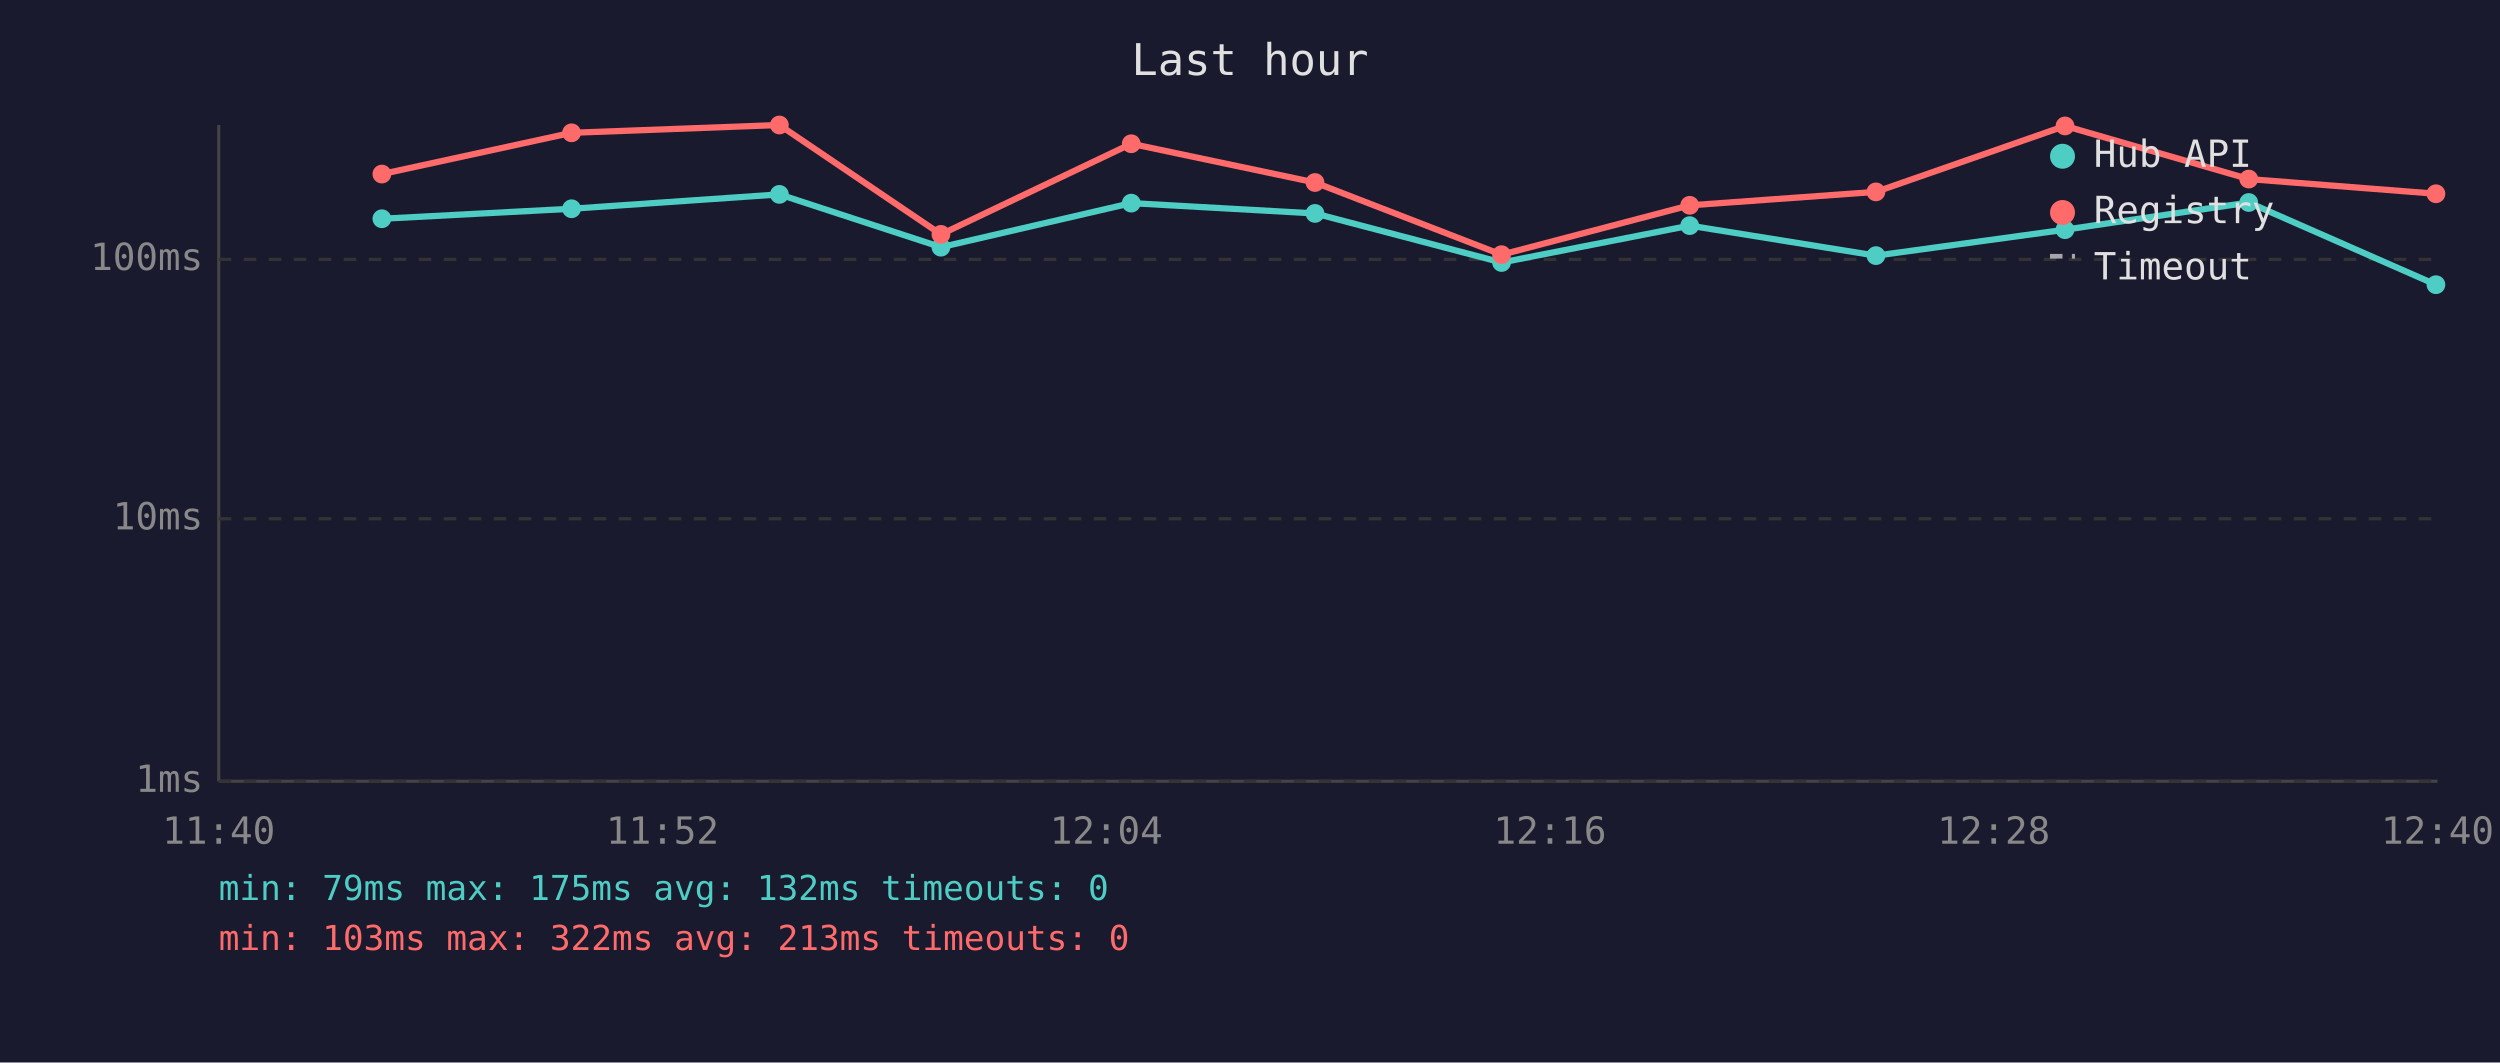
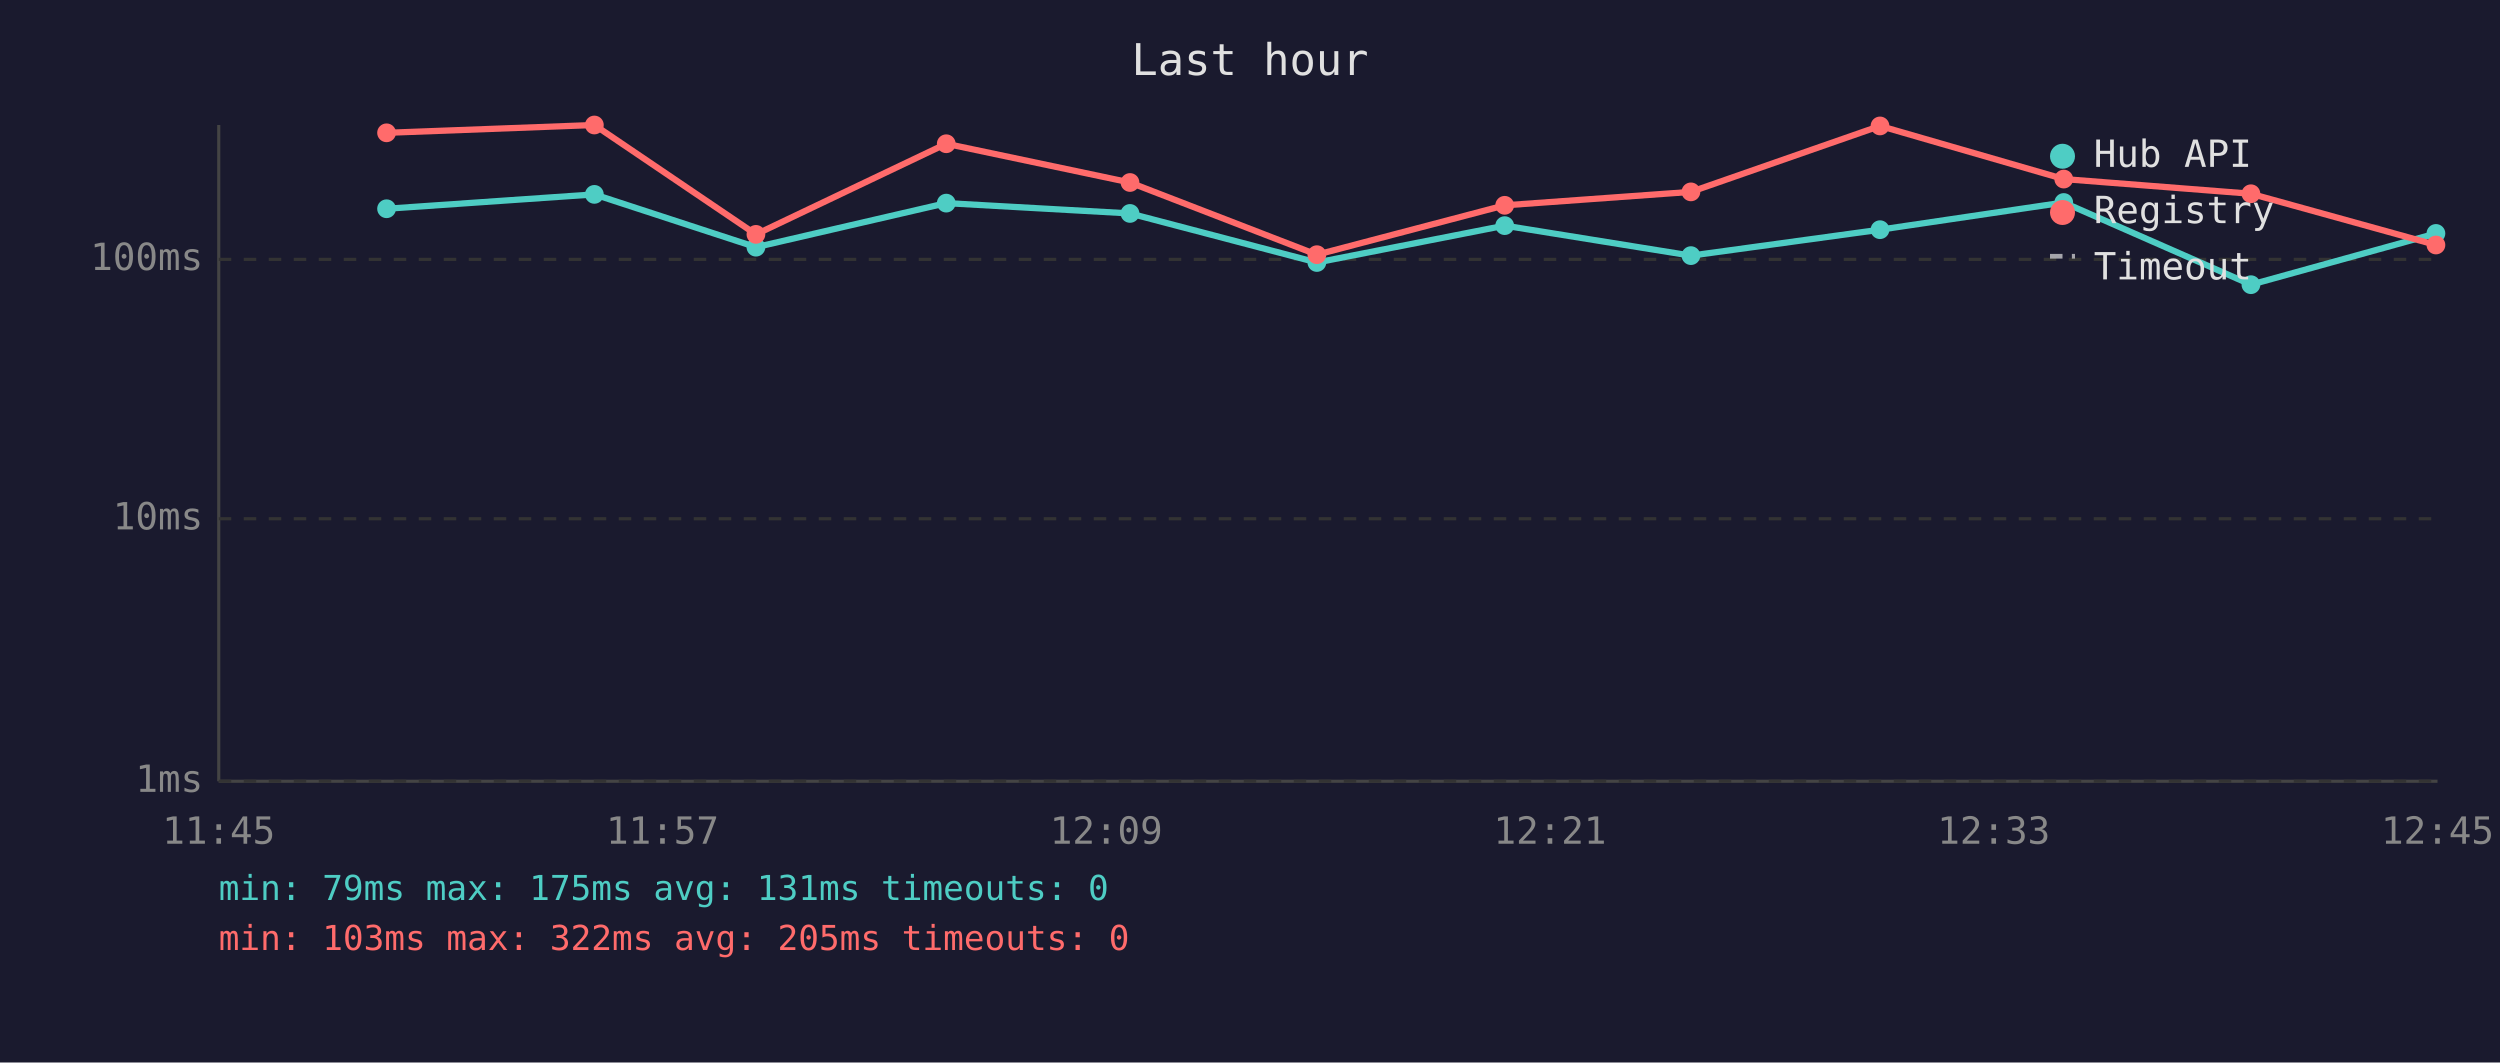
<svg xmlns="http://www.w3.org/2000/svg" viewBox="0 0 800 340" font-family="monospace" font-size="12">
  <rect width="800" height="340" fill="#1a1a2e" />
  <text x="400" y="24" fill="#e0e0e0" font-size="14" text-anchor="middle">Last hour</text>
  <line x1="70" y1="40" x2="70" y2="250" stroke="#444" stroke-width="1" />
  <line x1="70" y1="250" x2="780" y2="250" stroke="#444" stroke-width="1" />
  <line x1="70" y1="250" x2="780" y2="250" stroke="#333" stroke-width="1" stroke-dasharray="4" />
  <text x="65" y="250" fill="#888" text-anchor="end" dominant-baseline="middle">1ms</text>
  <line x1="70" y1="166" x2="780" y2="166" stroke="#333" stroke-width="1" stroke-dasharray="4" />
  <text x="65" y="166" fill="#888" text-anchor="end" dominant-baseline="middle">10ms</text>
  <line x1="70" y1="83" x2="780" y2="83" stroke="#333" stroke-width="1" stroke-dasharray="4" />
  <text x="65" y="83" fill="#888" text-anchor="end" dominant-baseline="middle">100ms</text>
-   <text x="70" y="270" fill="#888" text-anchor="middle">11:40</text>
-   <text x="212" y="270" fill="#888" text-anchor="middle">11:52</text>
-   <text x="354" y="270" fill="#888" text-anchor="middle">12:04</text>
-   <text x="496" y="270" fill="#888" text-anchor="middle">12:16</text>
-   <text x="638" y="270" fill="#888" text-anchor="middle">12:28</text>
-   <text x="780" y="270" fill="#888" text-anchor="middle">12:40</text>
-   <polyline points="122.2,70.0 182.9,66.8 249.4,62.2 301.1,79.1 362.0,65.0 420.8,68.3 480.5,84.0 540.7,72.2 600.3,81.8 660.8,73.5 719.6,64.8 779.5,91.1" fill="none" stroke="#4ecdc4" stroke-width="2" opacity="1" />
-   <circle cx="122.2" cy="70.0" r="3" fill="#4ecdc4" />
-   <circle cx="182.9" cy="66.8" r="3" fill="#4ecdc4" />
-   <circle cx="249.4" cy="62.2" r="3" fill="#4ecdc4" />
-   <circle cx="301.1" cy="79.1" r="3" fill="#4ecdc4" />
-   <circle cx="362.0" cy="65.0" r="3" fill="#4ecdc4" />
-   <circle cx="420.8" cy="68.3" r="3" fill="#4ecdc4" />
-   <circle cx="480.5" cy="84.0" r="3" fill="#4ecdc4" />
-   <circle cx="540.7" cy="72.2" r="3" fill="#4ecdc4" />
-   <circle cx="600.3" cy="81.8" r="3" fill="#4ecdc4" />
-   <circle cx="660.8" cy="73.5" r="3" fill="#4ecdc4" />
-   <circle cx="719.6" cy="64.8" r="3" fill="#4ecdc4" />
-   <circle cx="779.5" cy="91.1" r="3" fill="#4ecdc4" />
-   <polyline points="122.2,55.7 182.9,42.5 249.4,40.0 301.1,75.0 362.0,46.0 420.8,58.4 480.5,81.5 540.7,65.7 600.3,61.4 660.8,40.3 719.6,57.3 779.5,62.0" fill="none" stroke="#ff6b6b" stroke-width="2" opacity="1" />
-   <circle cx="122.2" cy="55.7" r="3" fill="#ff6b6b" />
-   <circle cx="182.9" cy="42.5" r="3" fill="#ff6b6b" />
-   <circle cx="249.4" cy="40.0" r="3" fill="#ff6b6b" />
-   <circle cx="301.1" cy="75.0" r="3" fill="#ff6b6b" />
-   <circle cx="362.0" cy="46.0" r="3" fill="#ff6b6b" />
-   <circle cx="420.8" cy="58.4" r="3" fill="#ff6b6b" />
-   <circle cx="480.5" cy="81.5" r="3" fill="#ff6b6b" />
-   <circle cx="540.7" cy="65.7" r="3" fill="#ff6b6b" />
-   <circle cx="600.3" cy="61.4" r="3" fill="#ff6b6b" />
-   <circle cx="660.8" cy="40.3" r="3" fill="#ff6b6b" />
-   <circle cx="719.6" cy="57.3" r="3" fill="#ff6b6b" />
-   <circle cx="779.5" cy="62.0" r="3" fill="#ff6b6b" />
+   <text x="70" y="270" fill="#888" text-anchor="middle">11:45</text>
+   <text x="212" y="270" fill="#888" text-anchor="middle">11:57</text>
+   <text x="354" y="270" fill="#888" text-anchor="middle">12:09</text>
+   <text x="496" y="270" fill="#888" text-anchor="middle">12:21</text>
+   <text x="638" y="270" fill="#888" text-anchor="middle">12:33</text>
+   <text x="780" y="270" fill="#888" text-anchor="middle">12:45</text>
+   <polyline points="123.7,66.8 190.2,62.2 241.9,79.1 302.8,65.0 361.6,68.3 421.4,84.0 481.5,72.2 541.1,81.8 601.6,73.5 660.4,64.8 720.3,91.1 779.5,74.7" fill="none" stroke="#4ecdc4" stroke-width="2" opacity="1" />
+   <circle cx="123.7" cy="66.8" r="3" fill="#4ecdc4" />
+   <circle cx="190.2" cy="62.2" r="3" fill="#4ecdc4" />
+   <circle cx="241.9" cy="79.1" r="3" fill="#4ecdc4" />
+   <circle cx="302.8" cy="65.0" r="3" fill="#4ecdc4" />
+   <circle cx="361.6" cy="68.3" r="3" fill="#4ecdc4" />
+   <circle cx="421.4" cy="84.0" r="3" fill="#4ecdc4" />
+   <circle cx="481.5" cy="72.2" r="3" fill="#4ecdc4" />
+   <circle cx="541.1" cy="81.8" r="3" fill="#4ecdc4" />
+   <circle cx="601.6" cy="73.5" r="3" fill="#4ecdc4" />
+   <circle cx="660.4" cy="64.8" r="3" fill="#4ecdc4" />
+   <circle cx="720.3" cy="91.1" r="3" fill="#4ecdc4" />
+   <circle cx="779.5" cy="74.7" r="3" fill="#4ecdc4" />
+   <polyline points="123.7,42.5 190.2,40.0 241.9,75.0 302.8,46.0 361.6,58.4 421.4,81.5 481.5,65.7 541.1,61.4 601.6,40.3 660.4,57.3 720.3,62.0 779.5,78.4" fill="none" stroke="#ff6b6b" stroke-width="2" opacity="1" />
+   <circle cx="123.7" cy="42.5" r="3" fill="#ff6b6b" />
+   <circle cx="190.2" cy="40.0" r="3" fill="#ff6b6b" />
+   <circle cx="241.9" cy="75.0" r="3" fill="#ff6b6b" />
+   <circle cx="302.8" cy="46.0" r="3" fill="#ff6b6b" />
+   <circle cx="361.6" cy="58.4" r="3" fill="#ff6b6b" />
+   <circle cx="421.4" cy="81.5" r="3" fill="#ff6b6b" />
+   <circle cx="481.5" cy="65.7" r="3" fill="#ff6b6b" />
+   <circle cx="541.1" cy="61.4" r="3" fill="#ff6b6b" />
+   <circle cx="601.6" cy="40.3" r="3" fill="#ff6b6b" />
+   <circle cx="660.4" cy="57.3" r="3" fill="#ff6b6b" />
+   <circle cx="720.3" cy="62.0" r="3" fill="#ff6b6b" />
+   <circle cx="779.5" cy="78.4" r="3" fill="#ff6b6b" />
  <circle cx="660" cy="50" r="4" fill="#4ecdc4" />
  <text x="670" y="50" fill="#e0e0e0" dominant-baseline="middle">Hub API</text>
  <circle cx="660" cy="68" r="4" fill="#ff6b6b" />
  <text x="670" y="68" fill="#e0e0e0" dominant-baseline="middle">Registry</text>
  <line x1="656" y1="82" x2="664" y2="82" stroke="#e0e0e0" stroke-width="1.5" stroke-dasharray="4,3" opacity="0.7" />
  <text x="670" y="86" fill="#e0e0e0" dominant-baseline="middle">Timeout</text>
-   <text x="70" y="288" fill="#4ecdc4" font-size="11">min: 79ms  max: 175ms  avg: 132ms  timeouts: 0</text>
-   <text x="70" y="304" fill="#ff6b6b" font-size="11">min: 103ms  max: 322ms  avg: 213ms  timeouts: 0</text>
+   <text x="70" y="288" fill="#4ecdc4" font-size="11">min: 79ms  max: 175ms  avg: 131ms  timeouts: 0</text>
+   <text x="70" y="304" fill="#ff6b6b" font-size="11">min: 103ms  max: 322ms  avg: 205ms  timeouts: 0</text>
</svg>
